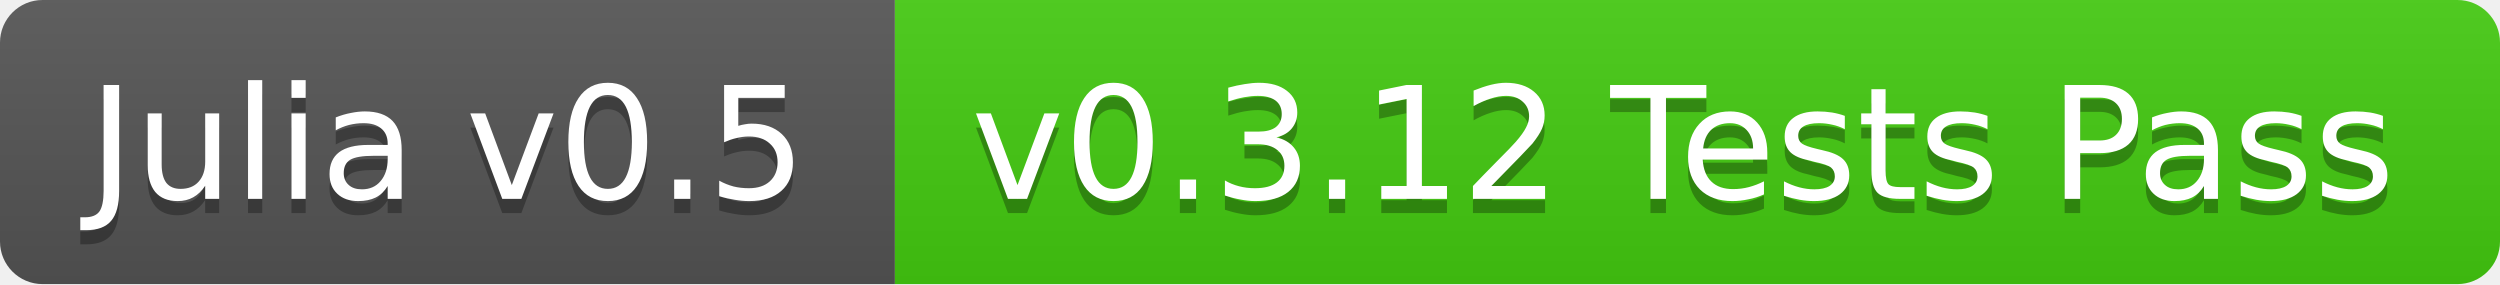
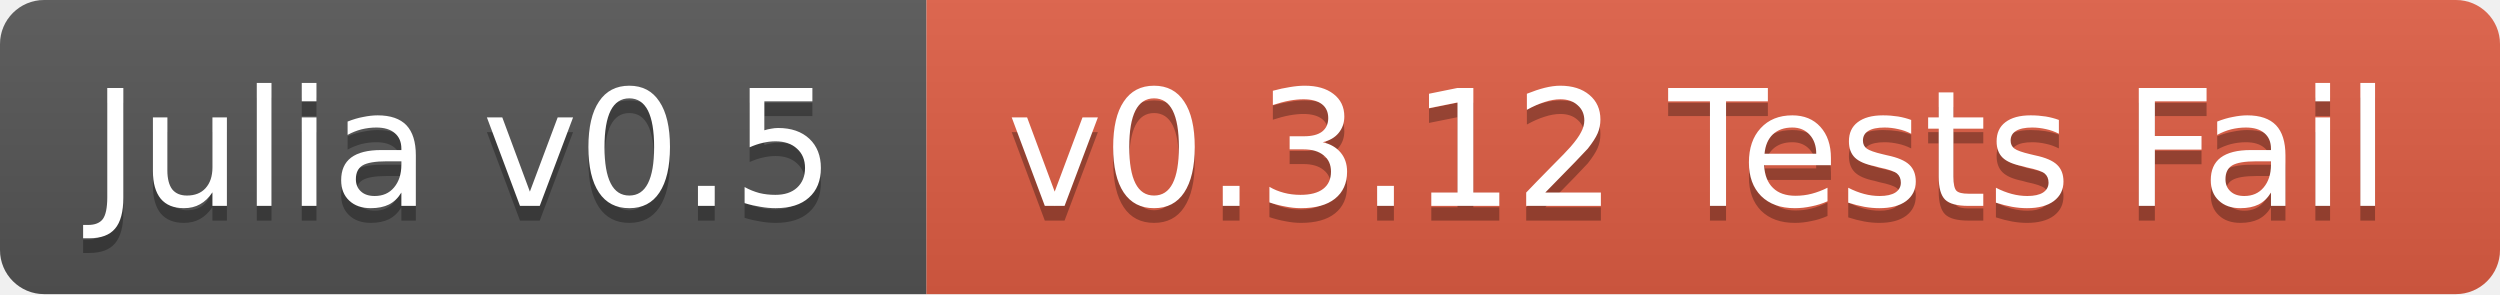
- <svg xmlns="http://www.w3.org/2000/svg" width="176" height="20">
+ <svg xmlns="http://www.w3.org/2000/svg" width="170" height="20">
  <linearGradient id="b" x2="0" y2="100%">
    <stop offset="0" stop-color="#bbb" stop-opacity=".1" />
    <stop offset="1" stop-opacity=".1" />
  </linearGradient>
  <clipPath id="a">
-     <rect width="176" height="20" rx="3" fill="#fff" />
+     <rect width="170" height="20" rx="3" fill="#fff" />
  </clipPath>
  <g clip-path="url(#a)">
    <path fill="#555" d="M0 0h63v20H0z" />
-     <path fill="#4c1" d="M63 0h113v20H63z" />
-     <path fill="url(#b)" d="M0 0h176v20H0z" />
+     <path fill="#e05d44" d="M63 0h107v20H63z" />
+     <path fill="url(#b)" d="M0 0h170v20H0z" />
  </g>
  <g fill="#fff" text-anchor="middle" font-family="DejaVu Sans,Verdana,Geneva,sans-serif" font-size="11">
    <text x="31.5" y="15" fill="#010101" fill-opacity=".3">Julia v0.5</text>
    <text x="31.5" y="14">Julia v0.5</text>
-     <text x="118.5" y="15" fill="#010101" fill-opacity=".3">v0.3.12 Tests Pass</text>
-     <text x="118.5" y="14">v0.3.12 Tests Pass</text>
+     <text x="115.5" y="15" fill="#010101" fill-opacity=".3">v0.3.12 Tests Fail</text>
+     <text x="115.5" y="14">v0.3.12 Tests Fail</text>
  </g>
</svg>
